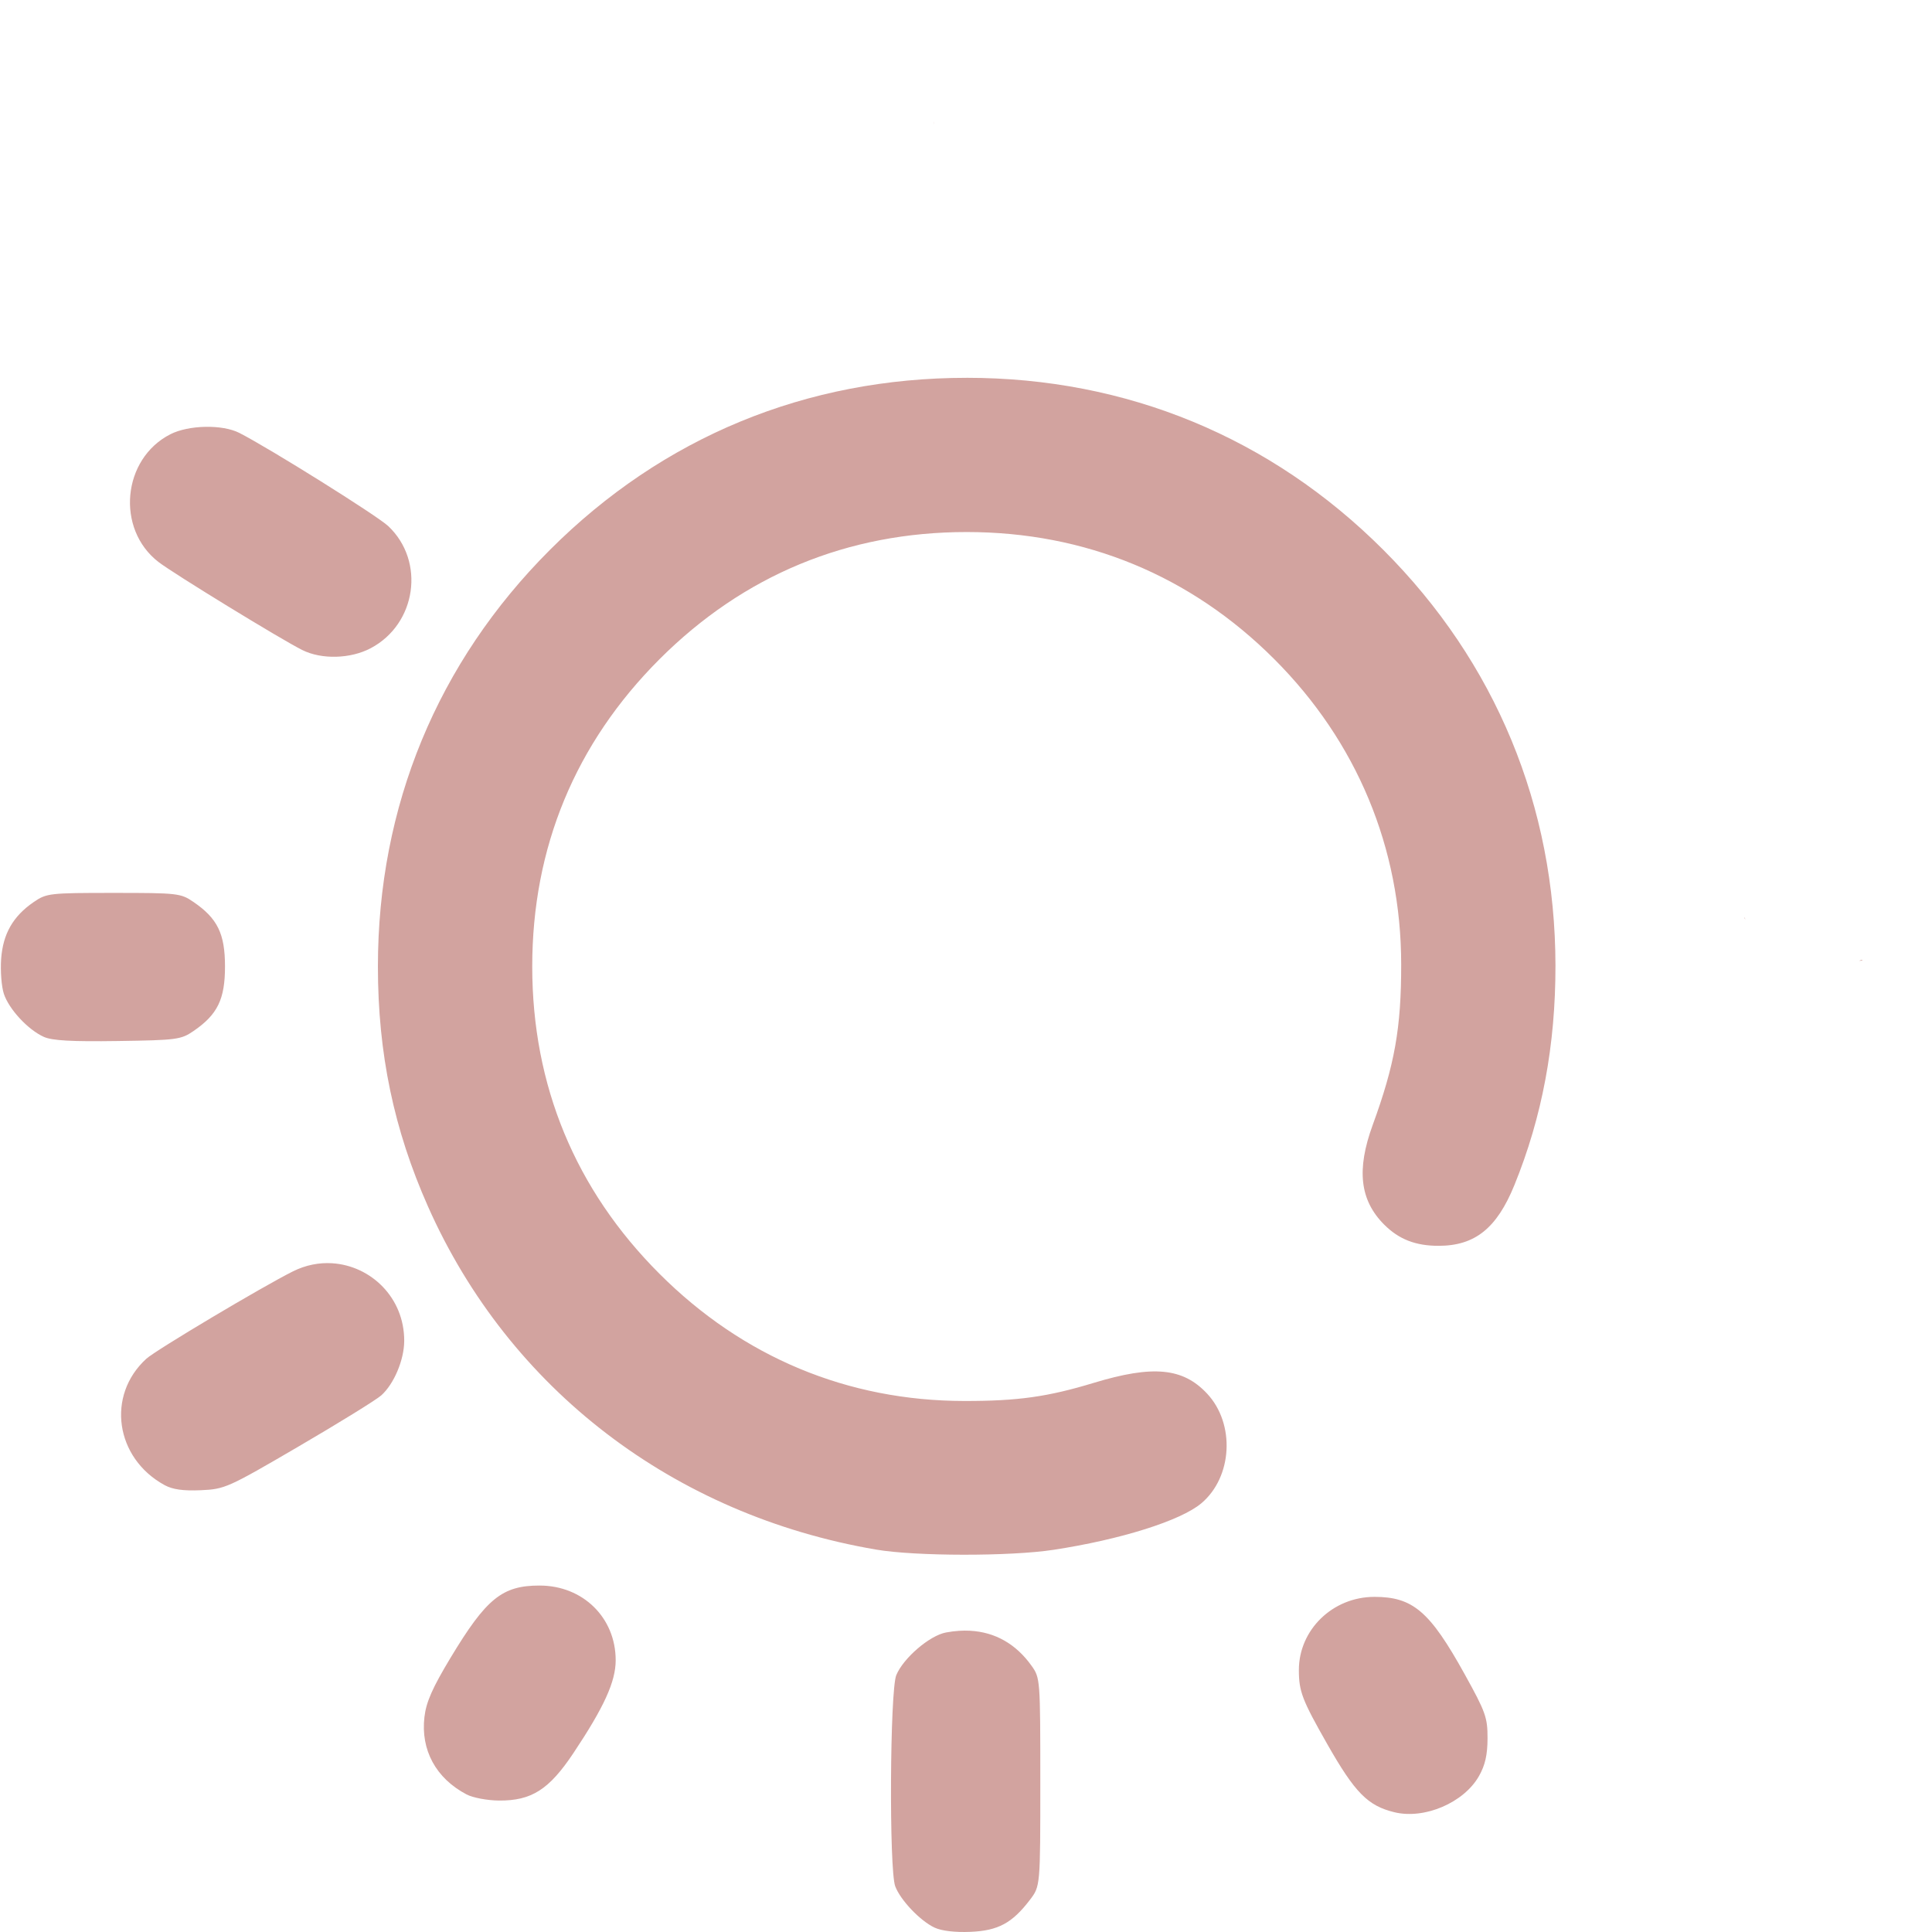
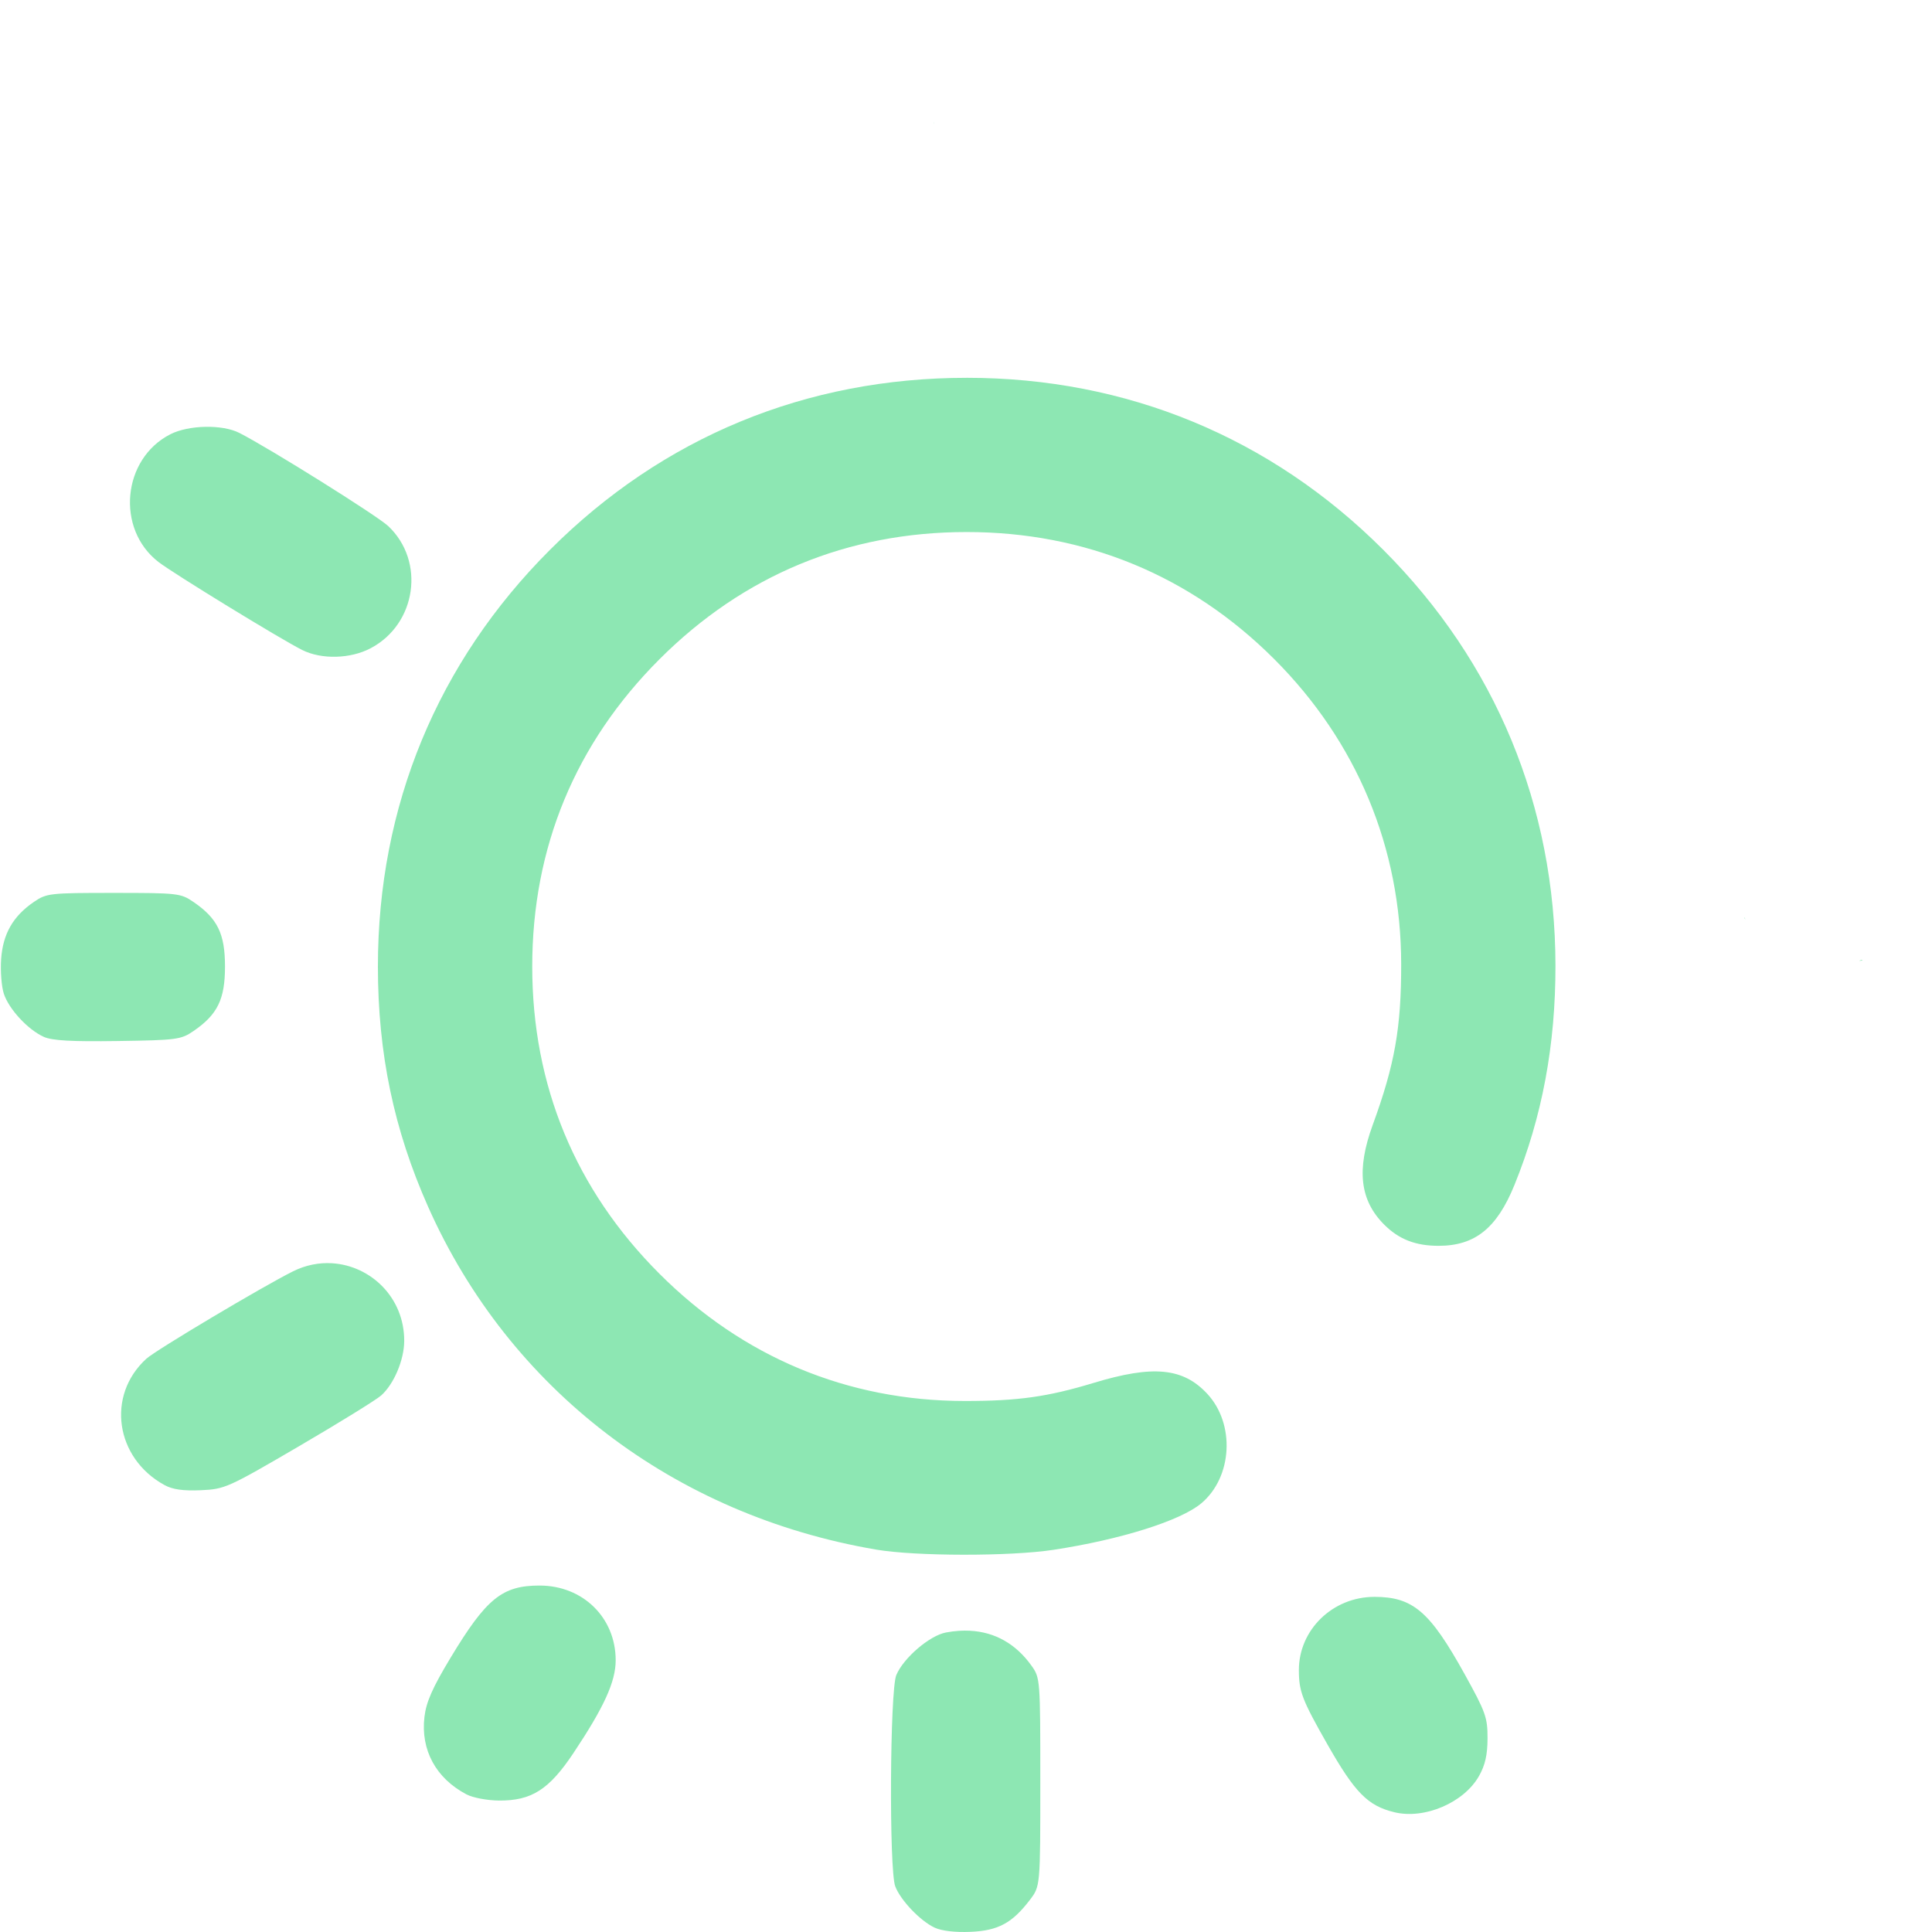
<svg xmlns="http://www.w3.org/2000/svg" xmlns:xlink="http://www.w3.org/1999/xlink" width="512" height="512" viewBox="0 0 135.467 135.467" version="1.1" id="svg1" xml:space="preserve">
  <defs id="defs1">
    <linearGradient id="linearGradient11">
-       <stop style="stop-color:#d2a39f;stop-opacity:1;" offset="0" id="stop11" />
-       <stop style="stop-color:#d2a39f;stop-opacity:1" offset="1" id="stop12" />
+       <stop style="stop-color:#8de7b3;stop-opacity:1;" offset="0" id="stop11" />
+       <stop style="stop-color:#8de7b3;stop-opacity:1" offset="1" id="stop12" />
    </linearGradient>
    <linearGradient xlink:href="#linearGradient11" id="linearGradient12" x1="32.192" y1="210.029" x2="133.183" y2="210.029" gradientUnits="userSpaceOnUse" />
  </defs>
  <g id="layer1" transform="matrix(0.9377842,0,0,0.9377842,-29.99041,-129.1272)">
    <path id="path11" style="fill:url(#linearGradient12);fill-opacity:1" d="m 101.792,146.775 c -0.01,0.072 -0.007,0.146 0.004,0.219 8.9e-4,-0.073 -4.5e-4,-0.146 -0.004,-0.219 z m 2.468,19.168 c -12,0 -22.724,4.426 -31.157,12.859 -8.423,8.423 -12.867,19.185 -12.867,31.157 0,6.497 1.192,12.202 3.754,17.964 6.063,13.637 18.363,23.05 33.497,25.633 2.954,0.504 10.017,0.513 13.264,0.017 5.024,-0.767 9.507,-2.178 11.051,-3.478 2.333,-1.963 2.544,-5.937 0.436,-8.197 -1.808,-1.938 -4.049,-2.151 -8.482,-0.807 -3.444,1.045 -5.679,1.358 -9.668,1.354 -8.733,-0.008 -16.564,-3.276 -22.801,-9.513 -6.289,-6.289 -9.512,-14.073 -9.512,-22.973 0,-8.9 3.223,-16.684 9.512,-22.973 6.289,-6.289 14.073,-9.512 22.973,-9.512 8.866,0 16.75,3.257 22.989,9.496 6.188,6.188 9.489,14.118 9.497,22.817 0.005,4.763 -0.483,7.513 -2.132,12.026 -1.222,3.346 -0.958,5.627 0.863,7.447 1.098,1.098 2.344,1.583 4.063,1.583 2.72,0 4.357,-1.311 5.671,-4.541 2.072,-5.092 3.077,-10.465 3.07,-16.411 -0.015,-11.911 -4.478,-22.69 -12.871,-31.083 -8.415,-8.415 -19.192,-12.866 -31.151,-12.866 z m -56.925,3.665 c -0.96,0.019 -1.932,0.206 -2.618,0.555 -3.599,1.836 -4.087,7.079 -0.889,9.549 1.122,0.866 9.148,5.782 10.75,6.583 1.444,0.722 3.602,0.666 5.118,-0.134 3.425,-1.808 4.099,-6.504 1.311,-9.133 -0.82,-0.773 -8.866,-5.808 -11.13,-6.965 -0.635,-0.324 -1.582,-0.474 -2.541,-0.455 z m -6.857,34.848 c -4.8,0 -5.016,0.025 -5.973,0.68 -1.549,1.061 -2.303,2.377 -2.439,4.255 -0.065,0.9 0.026,2.074 0.202,2.608 0.38,1.153 1.806,2.69 2.988,3.221 0.623,0.28 2.081,0.362 5.525,0.311 4.423,-0.065 4.732,-0.106 5.67,-0.749 1.796,-1.232 2.352,-2.372 2.352,-4.823 0,-2.452 -0.557,-3.592 -2.353,-4.823 -0.957,-0.656 -1.173,-0.68 -5.973,-0.68 z m 121.962,1.836 c -0.035,0.039 -0.023,0.019 0.015,0.126 0.005,0.015 0.011,0.031 0.017,0.046 -0.008,-0.057 -0.019,-0.115 -0.032,-0.172 z m 8.772,3.17 c -0.039,-1.5e-4 -0.125,0.027 -0.163,0.044 -0.023,0.011 -0.046,0.021 -0.067,0.031 0.017,-0.002 0.033,-0.004 0.049,-0.007 0.067,-0.009 0.157,0.007 0.196,-0.047 0.003,-0.004 0.005,-0.008 0.005,-0.011 v -5.5e-4 -5.5e-4 -5.5e-4 -5.5e-4 l -5.5e-4,-5.5e-4 v -5.5e-4 -5.5e-4 l -5.5e-4,-5.6e-4 -5.5e-4,-5.5e-4 v -5.5e-4 l -5.5e-4,-5.5e-4 -5.5e-4,-5.5e-4 -5.5e-4,-5.5e-4 -5.5e-4,-5.5e-4 h -5.6e-4 -5.5e-4 -5.5e-4 c -0.004,-0.002 -0.009,-0.002 -0.014,-0.002 z M 56.816,232.146 c -0.963,-0.06 -1.967,0.126 -2.932,0.607 -2.28,1.137 -10.257,5.89 -10.962,6.533 -3.008,2.742 -2.33,7.433 1.366,9.45 0.599,0.327 1.391,0.438 2.703,0.381 1.8,-0.079 2.021,-0.178 7.338,-3.285 3.015,-1.762 5.784,-3.473 6.154,-3.803 0.951,-0.849 1.713,-2.651 1.72,-4.067 0.017,-3.246 -2.499,-5.635 -5.387,-5.815 z M 72.326,256.244 c -2.799,0 -3.986,0.964 -6.666,5.413 -1.346,2.235 -1.812,3.291 -1.944,4.406 -0.293,2.478 0.855,4.592 3.15,5.8 0.467,0.246 1.554,0.451 2.425,0.457 2.431,0.017 3.741,-0.817 5.557,-3.539 2.3,-3.448 3.166,-5.35 3.166,-6.951 0,-3.182 -2.447,-5.585 -5.688,-5.585 z m 62.412,0.847 c -3.109,0 -5.642,2.457 -5.642,5.471 0,1.602 0.244,2.237 2.131,5.552 2.062,3.622 3.02,4.594 5.002,5.078 2.257,0.551 5.203,-0.707 6.335,-2.706 0.46,-0.813 0.635,-1.584 0.638,-2.819 0.004,-1.556 -0.14,-1.962 -1.712,-4.798 -2.601,-4.696 -3.867,-5.779 -6.753,-5.779 z m -30.229,2.532 c -0.267,-0.014 -0.541,-0.012 -0.821,0.006 -0.319,0.021 -0.647,0.062 -0.981,0.125 -1.222,0.229 -3.176,1.906 -3.711,3.184 -0.479,1.143 -0.547,14.557 -0.08,15.795 0.39,1.034 1.874,2.591 2.946,3.09 0.526,0.245 1.544,0.364 2.687,0.314 2.066,-0.09 3.111,-0.654 4.439,-2.395 0.775,-1.017 0.775,-1.017 0.775,-8.8 0,-7.689 -0.008,-7.794 -0.655,-8.7 -1.165,-1.634 -2.729,-2.519 -4.6,-2.618 z" />
  </g>
</svg>
